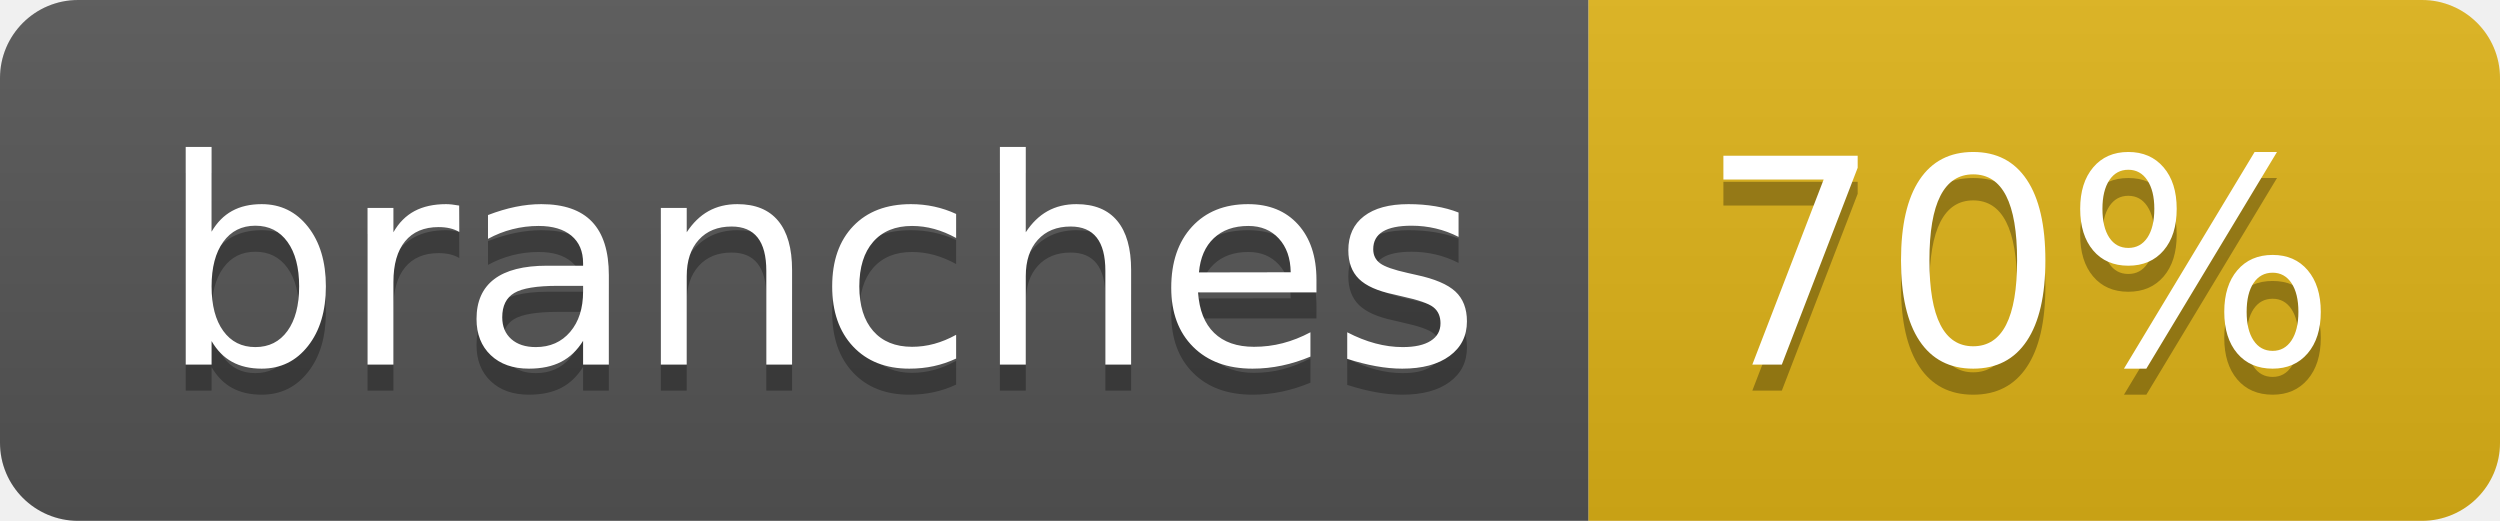
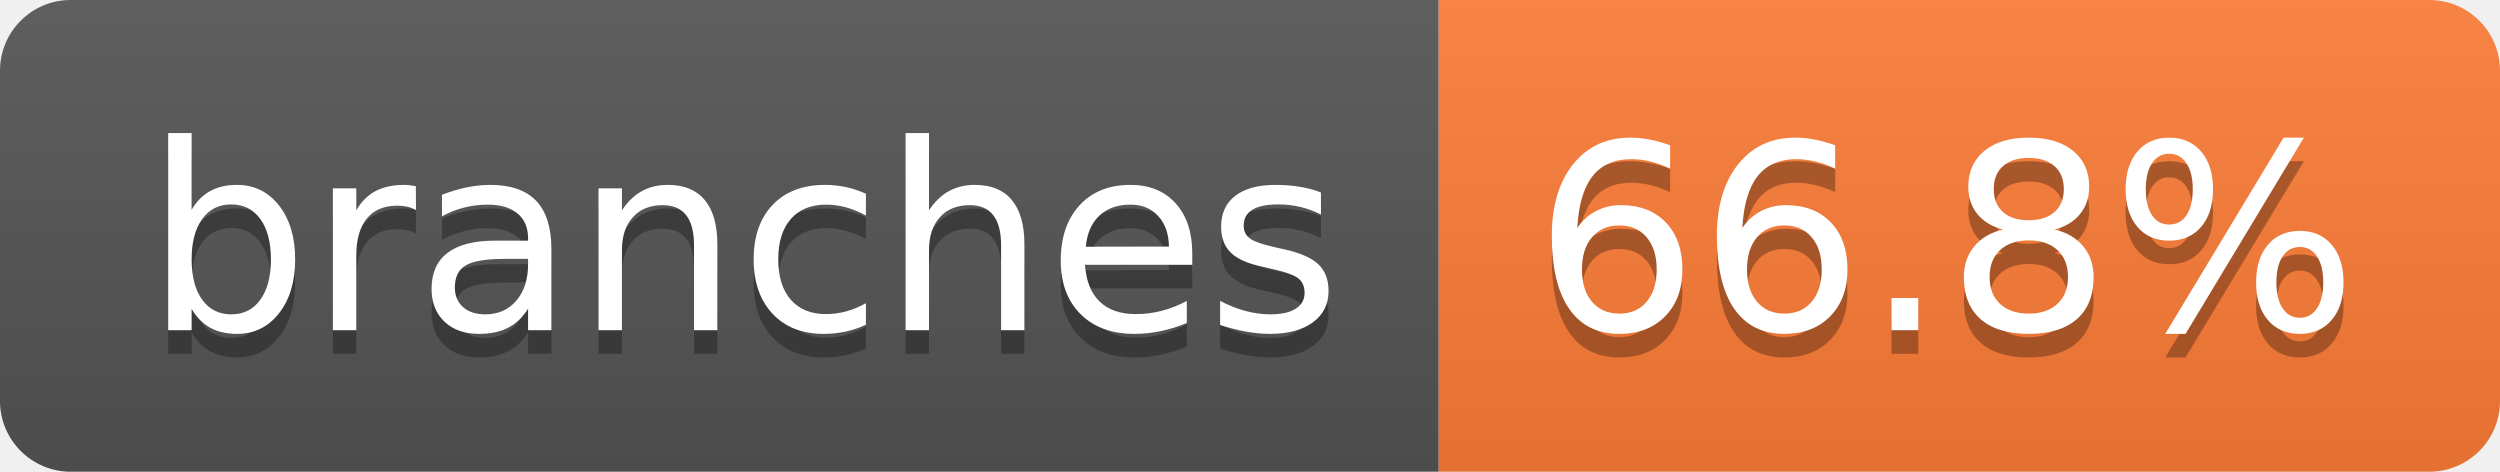
- <svg xmlns="http://www.w3.org/2000/svg" width="96" height="20" role="img" aria-label="branches: 70%">
+ <svg xmlns="http://www.w3.org/2000/svg" width="106" height="20" role="img" aria-label="branches: 66.8%">
  <linearGradient id="s" x2="0" y2="100%">
    <stop offset="0" stop-color="#bbb" stop-opacity=".1" />
    <stop offset="1" stop-opacity=".1" />
  </linearGradient>
  <clipPath id="r">
-     <rect width="96" height="20" rx="3" fill="#fff" />
+     <rect width="106" height="20" rx="3" fill="#fff" />
  </clipPath>
  <g clip-path="url(#r)">
    <rect width="61" height="20" fill="#555" />
-     <rect x="61" width="35" height="20" fill="#dfb317" />
-     <rect width="96" height="20" fill="url(#s)" />
+     <rect x="61" width="45" height="20" fill="#fe7d37" />
+     <rect width="106" height="20" fill="url(#s)" />
  </g>
  <g fill="#fff" text-anchor="middle" font-family="Verdana,Geneva,DejaVu Sans,sans-serif" text-rendering="geometricPrecision" font-size="110">
    <text aria-hidden="true" x="315" y="150" fill="#010101" fill-opacity=".3" transform="scale(.1)" textLength="507">branches</text>
    <text x="315" y="140" transform="scale(.1)" fill="#fff" textLength="507">branches</text>
-     <text aria-hidden="true" x="775" y="150" fill="#010101" fill-opacity=".3" transform="scale(.1)" textLength="245">70%</text>
-     <text x="775" y="140" transform="scale(.1)" fill="#fff" textLength="245">70%</text>
+     <text aria-hidden="true" x="825" y="150" fill="#010101" fill-opacity=".3" transform="scale(.1)" textLength="350">66.8%</text>
+     <text x="825" y="140" transform="scale(.1)" fill="#fff" textLength="350">66.8%</text>
  </g>
</svg>
